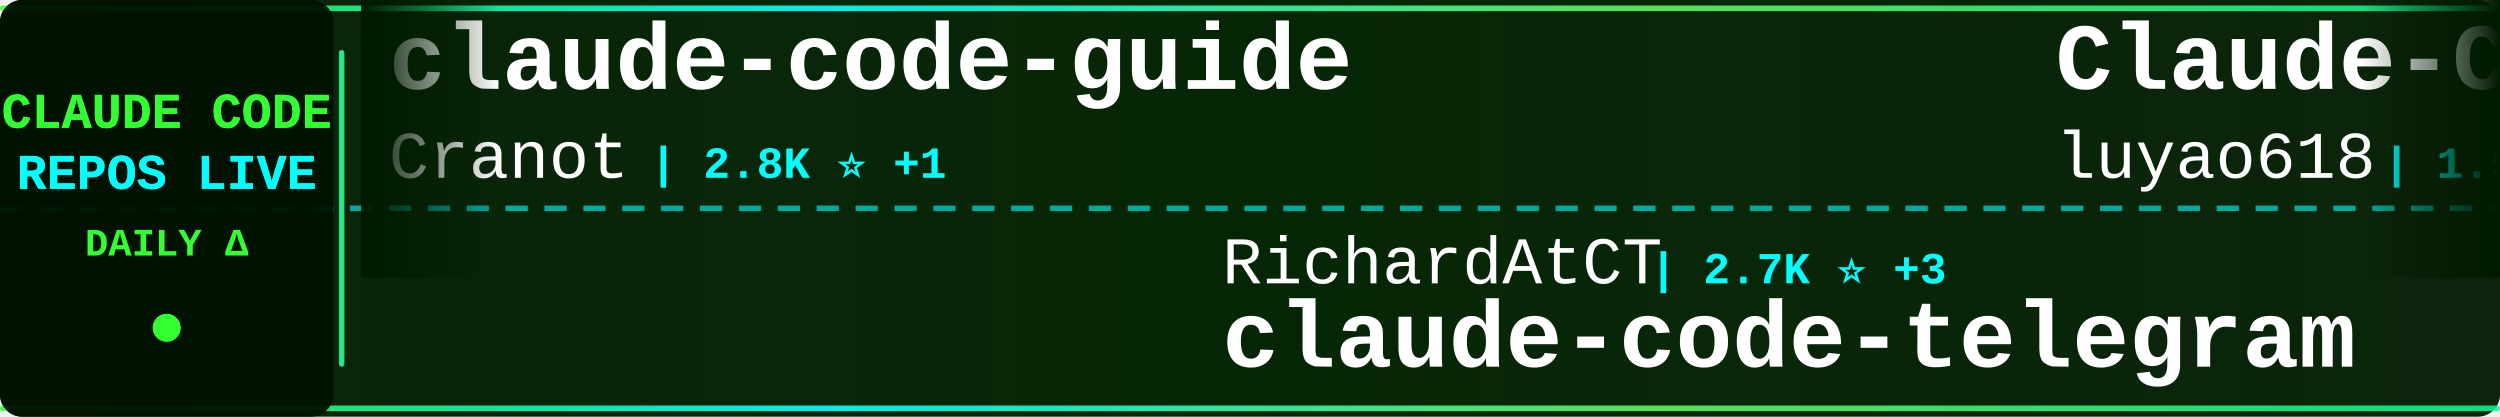
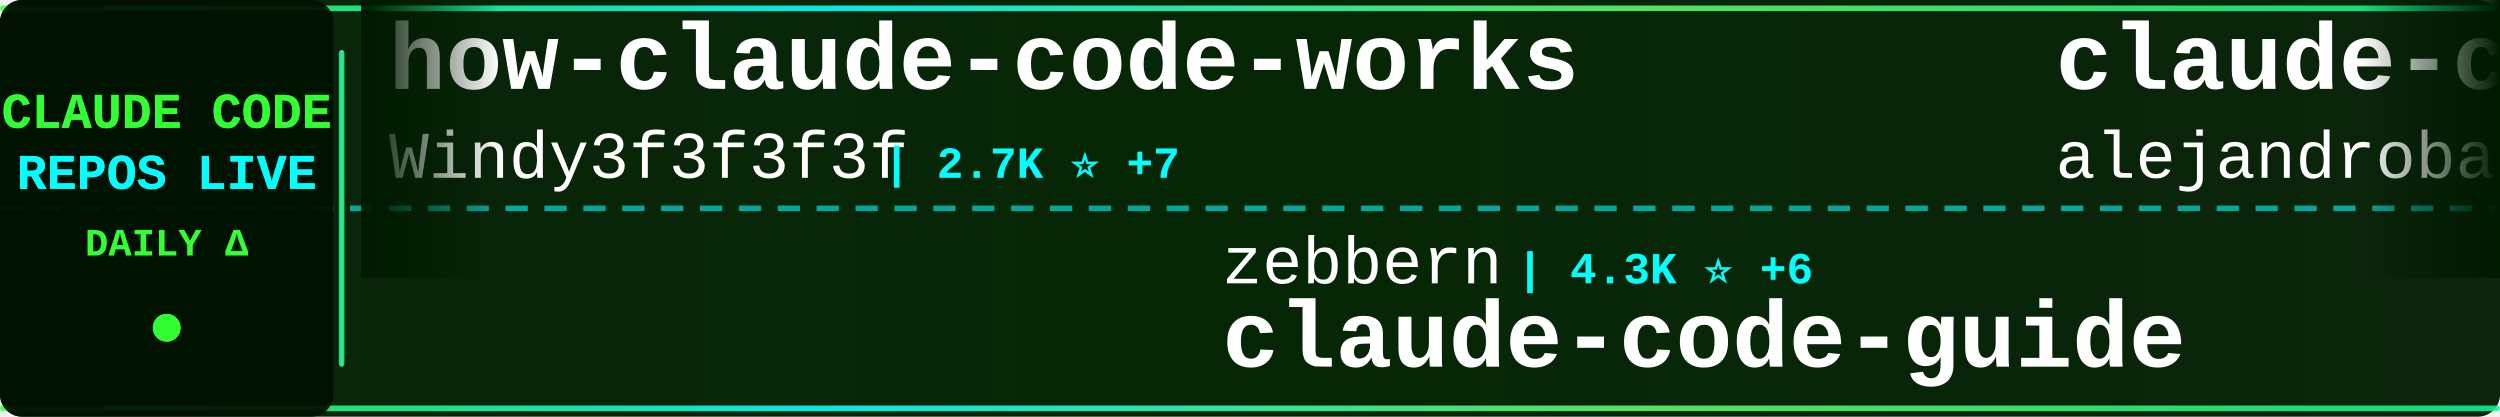
<svg xmlns="http://www.w3.org/2000/svg" width="900" height="150">
  <defs>
    <linearGradient id="tickerBg" x1="0%" y1="0%" x2="100%" y2="0%">
      <stop offset="0%" style="stop-color:#001a00;stop-opacity:0.95" />
      <stop offset="50%" style="stop-color:#002200;stop-opacity:0.98" />
      <stop offset="100%" style="stop-color:#001a00;stop-opacity:0.95" />
    </linearGradient>
    <linearGradient id="borderGrad" x1="0%" y1="0%" x2="100%" y2="0%">
      <stop offset="0%" style="stop-color:#33ff33;stop-opacity:0.85">
        <animate attributeName="stop-opacity" values="0.85;1;0.85" dur="2s" repeatCount="indefinite" />
      </stop>
      <stop offset="33%" style="stop-color:#00ffff;stop-opacity:0.9">
        <animate attributeName="stop-opacity" values="0.9;1;0.9" dur="2.2s" repeatCount="indefinite" />
      </stop>
      <stop offset="66%" style="stop-color:#66ff66;stop-opacity:0.85">
        <animate attributeName="stop-opacity" values="0.85;1;0.85" dur="1.8s" repeatCount="indefinite" />
      </stop>
      <stop offset="100%" style="stop-color:#00ff99;stop-opacity:0.85">
        <animate attributeName="stop-opacity" values="0.85;1;0.85" dur="2s" repeatCount="indefinite" />
      </stop>
    </linearGradient>
    <filter id="textGlow">
      <feGaussianBlur stdDeviation="0.1" result="coloredBlur" />
      <feMerge>
        <feMergeNode in="coloredBlur" />
        <feMergeNode in="SourceGraphic" />
      </feMerge>
    </filter>
    <filter id="metricGlow">
      <feGaussianBlur stdDeviation="0.2" result="coloredBlur" />
      <feMerge>
        <feMergeNode in="coloredBlur" />
        <feMergeNode in="SourceGraphic" />
      </feMerge>
    </filter>
    <linearGradient id="leftFade" x1="0%" y1="0%" x2="100%" y2="0%">
      <stop offset="0%" style="stop-color:#001a00;stop-opacity:1" />
      <stop offset="100%" style="stop-color:#001a00;stop-opacity:0" />
    </linearGradient>
    <linearGradient id="rightFade" x1="0%" y1="0%" x2="100%" y2="0%">
      <stop offset="0%" style="stop-color:#001a00;stop-opacity:0" />
      <stop offset="100%" style="stop-color:#001a00;stop-opacity:1" />
    </linearGradient>
  </defs>
  <rect width="900" height="150" fill="url(#tickerBg)" rx="8" />
  <rect x="0" y="2" width="900" height="2" fill="url(#borderGrad)" rx="1" />
  <rect x="0" y="146" width="900" height="2" fill="url(#borderGrad)" rx="1" />
  <line x1="0" y1="75" x2="900" y2="75" stroke="#00ffff" stroke-width="2" stroke-dasharray="8 6" opacity="0.6" />
  <rect x="0" y="0" width="120" height="150" fill="#001100" opacity="0.95" rx="8" />
  <text x="60" y="46" font-family="'Courier New', monospace" font-size="18" font-weight="bold" fill="#33ff33" text-anchor="middle" filter="url(#textGlow)">
    CLAUDE CODE
  </text>
  <text x="60" y="68" font-family="'Courier New', monospace" font-size="18" font-weight="bold" fill="#00ffff" text-anchor="middle" filter="url(#textGlow)">
    REPOS LIVE
  </text>
  <text x="60" y="92" font-family="'Courier New', monospace" font-size="14" font-weight="bold" fill="#33ff33" text-anchor="middle">
    DAILY Δ
  </text>
  <circle cx="60" cy="118" r="5" fill="#33ff33" filter="url(#metricGlow)">
    <animate attributeName="r" values="4;6;4" dur="1.5s" repeatCount="indefinite" />
    <animate attributeName="opacity" values="0.6;1;0.6" dur="1.5s" repeatCount="indefinite" />
  </circle>
  <rect x="122" y="18" width="2" height="114" fill="url(#borderGrad)" rx="1" />
  <clipPath id="tickerClip">
    <rect x="130" y="0" width="770" height="150" />
  </clipPath>
  <g clip-path="url(#tickerClip)">
    <g id="tickerItems">
      <animateTransform attributeName="transform" attributeType="XML" type="translate" from="0 0" to="-3000 0" dur="54s" repeatCount="indefinite" />
      <g transform="translate(0, 0)">
-         <text x="140" y="32" font-family="'Courier New', monospace" font-size="34" font-weight="bold" fill="#ffffff">claude-code-guide</text>
-         <text x="140" y="64" font-family="'Courier New', monospace" font-size="24" font-weight="normal" fill="#ffffff" opacity="1.0">Cranot</text>
-         <text x="234" y="64" font-family="'Courier New', monospace" font-size="16" font-weight="bold" fill="#00ffff"> | 2.8K ⭐ +1</text>
+         <text x="140" y="32" font-family="'Courier New', monospace" font-size="34" font-weight="bold" fill="#ffffff">how-claude-code-works</text>
+         <text x="140" y="64" font-family="'Courier New', monospace" font-size="24" font-weight="normal" fill="#ffffff" opacity="1.0">Windy3f3f3f3f</text>
+         <text x="318" y="64" font-family="'Courier New', monospace" font-size="16" font-weight="bold" fill="#00ffff"> | 2.7K ⭐ +7</text>
      </g>
      <g transform="translate(300, 0)">
-         <text x="140" y="102" font-family="'Courier New', monospace" font-size="24" font-weight="normal" fill="#ffffff" opacity="1.0">RichardAtCT</text>
-         <text x="294" y="102" font-family="'Courier New', monospace" font-size="16" font-weight="bold" fill="#00ffff"> | 2.7K ⭐ +3</text>
-         <text x="140" y="132" font-family="'Courier New', monospace" font-size="34" font-weight="bold" fill="#ffffff">claude-code-telegram</text>
+         <text x="140" y="102" font-family="'Courier New', monospace" font-size="24" font-weight="normal" fill="#ffffff" opacity="1.0">zebbern</text>
+         <text x="246" y="102" font-family="'Courier New', monospace" font-size="16" font-weight="bold" fill="#00ffff"> | 4.3K ⭐ +6</text>
+         <text x="140" y="132" font-family="'Courier New', monospace" font-size="34" font-weight="bold" fill="#ffffff">claude-code-guide</text>
      </g>
      <g transform="translate(600, 0)">
-         <text x="140" y="32" font-family="'Courier New', monospace" font-size="34" font-weight="bold" fill="#ffffff">Claude-Code-Source-Study</text>
-         <text x="140" y="64" font-family="'Courier New', monospace" font-size="24" font-weight="normal" fill="#ffffff" opacity="1.0">luyao618</text>
-         <text x="258" y="64" font-family="'Courier New', monospace" font-size="16" font-weight="bold" fill="#00ffff"> | 1.5K ⭐ +3</text>
+         <text x="140" y="32" font-family="'Courier New', monospace" font-size="34" font-weight="bold" fill="#ffffff">claude-code-from-source</text>
+         <text x="140" y="64" font-family="'Courier New', monospace" font-size="24" font-weight="normal" fill="#ffffff" opacity="1.0">alejandrobalderas</text>
+         <text x="366" y="64" font-family="'Courier New', monospace" font-size="16" font-weight="bold" fill="#00ffff"> | 2.2K ⭐ +24</text>
      </g>
      <g transform="translate(900, 0)">
-         <text x="140" y="102" font-family="'Courier New', monospace" font-size="24" font-weight="normal" fill="#ffffff" opacity="1.0">hangsman</text>
-         <text x="258" y="102" font-family="'Courier New', monospace" font-size="16" font-weight="bold" fill="#00ffff"> | 786 ⭐</text>
-         <text x="140" y="132" font-family="'Courier New', monospace" font-size="34" font-weight="bold" fill="#ffffff">claude-code-source</text>
+         <text x="140" y="102" font-family="'Courier New', monospace" font-size="24" font-weight="normal" fill="#ffffff" opacity="1.0">luyao618</text>
+         <text x="258" y="102" font-family="'Courier New', monospace" font-size="16" font-weight="bold" fill="#00ffff"> | 1.5K ⭐ +3</text>
+         <text x="140" y="132" font-family="'Courier New', monospace" font-size="34" font-weight="bold" fill="#ffffff">Claude-Code-Source-Study</text>
      </g>
      <g transform="translate(1200, 0)">
-         <text x="140" y="32" font-family="'Courier New', monospace" font-size="34" font-weight="bold" fill="#ffffff">andrej-karpathy-skills</text>
-         <text x="140" y="64" font-family="'Courier New', monospace" font-size="24" font-weight="normal" fill="#ffffff" opacity="1.0">multica-ai</text>
-         <text x="282" y="64" font-family="'Courier New', monospace" font-size="16" font-weight="bold" fill="#00ffff"> | 178.2K ⭐ +774</text>
+         <text x="140" y="32" font-family="'Courier New', monospace" font-size="34" font-weight="bold" fill="#ffffff">claude-code-showcase</text>
+         <text x="140" y="64" font-family="'Courier New', monospace" font-size="24" font-weight="normal" fill="#ffffff" opacity="1.0">ChrisWiles</text>
+         <text x="282" y="64" font-family="'Courier New', monospace" font-size="16" font-weight="bold" fill="#00ffff"> | 6.0K ⭐ +1</text>
      </g>
      <g transform="translate(1500, 0)">
-         <text x="140" y="102" font-family="'Courier New', monospace" font-size="24" font-weight="normal" fill="#ffffff" opacity="1.0">frankbria</text>
-         <text x="270" y="102" font-family="'Courier New', monospace" font-size="16" font-weight="bold" fill="#00ffff"> | 9.4K ⭐ +22</text>
-         <text x="140" y="132" font-family="'Courier New', monospace" font-size="34" font-weight="bold" fill="#ffffff">ralph-claude-code</text>
+         <text x="140" y="102" font-family="'Courier New', monospace" font-size="24" font-weight="normal" fill="#ffffff" opacity="1.0">anthropics</text>
+         <text x="282" y="102" font-family="'Courier New', monospace" font-size="16" font-weight="bold" fill="#00ffff"> | 8.1K ⭐ +13</text>
+         <text x="140" y="132" font-family="'Courier New', monospace" font-size="34" font-weight="bold" fill="#ffffff">claude-code-action</text>
      </g>
      <g transform="translate(1800, 0)">
-         <text x="140" y="32" font-family="'Courier New', monospace" font-size="34" font-weight="bold" fill="#ffffff">skills</text>
-         <text x="140" y="64" font-family="'Courier New', monospace" font-size="24" font-weight="normal" fill="#ffffff" opacity="1.0">anthropics</text>
-         <text x="282" y="64" font-family="'Courier New', monospace" font-size="16" font-weight="bold" fill="#00ffff"> | 152.5K ⭐ +442</text>
+         <text x="140" y="32" font-family="'Courier New', monospace" font-size="34" font-weight="bold" fill="#ffffff">Claude-Code</text>
+         <text x="140" y="64" font-family="'Courier New', monospace" font-size="24" font-weight="normal" fill="#ffffff" opacity="1.0">pengchengneo</text>
+         <text x="306" y="64" font-family="'Courier New', monospace" font-size="16" font-weight="bold" fill="#00ffff"> | 1.5K ⭐ +10</text>
      </g>
      <g transform="translate(2100, 0)">
-         <text x="140" y="102" font-family="'Courier New', monospace" font-size="24" font-weight="normal" fill="#ffffff" opacity="1.0">darcyegb</text>
-         <text x="258" y="102" font-family="'Courier New', monospace" font-size="16" font-weight="bold" fill="#00ffff"> | 729 ⭐ +1</text>
-         <text x="140" y="132" font-family="'Courier New', monospace" font-size="34" font-weight="bold" fill="#ffffff">ClaudeCodeAgents</text>
+         <text x="140" y="102" font-family="'Courier New', monospace" font-size="24" font-weight="normal" fill="#ffffff" opacity="1.0">centminmod</text>
+         <text x="282" y="102" font-family="'Courier New', monospace" font-size="16" font-weight="bold" fill="#00ffff"> | 2.4K ⭐ +3</text>
+         <text x="140" y="132" font-family="'Courier New', monospace" font-size="34" font-weight="bold" fill="#ffffff">my-claude-code-setup</text>
      </g>
      <g transform="translate(2400, 0)">
-         <text x="140" y="32" font-family="'Courier New', monospace" font-size="34" font-weight="bold" fill="#ffffff">claude-code-infrastructu...</text>
-         <text x="140" y="64" font-family="'Courier New', monospace" font-size="24" font-weight="normal" fill="#ffffff" opacity="1.0">diet103</text>
-         <text x="246" y="64" font-family="'Courier New', monospace" font-size="16" font-weight="bold" fill="#00ffff"> | 9.7K ⭐ +4</text>
+         <text x="140" y="32" font-family="'Courier New', monospace" font-size="34" font-weight="bold" fill="#ffffff">claude-code-rust</text>
+         <text x="140" y="64" font-family="'Courier New', monospace" font-size="24" font-weight="normal" fill="#ffffff" opacity="1.0">lorryjovens-hub</text>
+         <text x="342" y="64" font-family="'Courier New', monospace" font-size="16" font-weight="bold" fill="#00ffff"> | 1.6K ⭐ +2</text>
      </g>
      <g transform="translate(2700, 0)">
-         <text x="140" y="102" font-family="'Courier New', monospace" font-size="24" font-weight="normal" fill="#ffffff" opacity="1.0">jeremylongshore</text>
-         <text x="342" y="102" font-family="'Courier New', monospace" font-size="16" font-weight="bold" fill="#00ffff"> | 2.4K ⭐ +3</text>
-         <text x="140" y="132" font-family="'Courier New', monospace" font-size="34" font-weight="bold" fill="#ffffff">claude-code-plugins-plus...</text>
+         <text x="140" y="102" font-family="'Courier New', monospace" font-size="24" font-weight="normal" fill="#ffffff" opacity="1.0">anthropics</text>
+         <text x="282" y="102" font-family="'Courier New', monospace" font-size="16" font-weight="bold" fill="#00ffff"> | 5.3K ⭐ +6</text>
+         <text x="140" y="132" font-family="'Courier New', monospace" font-size="34" font-weight="bold" fill="#ffffff">claude-code-security-rev...</text>
      </g>
      <g transform="translate(3000, 0)">
-         <text x="140" y="32" font-family="'Courier New', monospace" font-size="34" font-weight="bold" fill="#ffffff">claude-code-guide</text>
-         <text x="140" y="64" font-family="'Courier New', monospace" font-size="24" font-weight="normal" fill="#ffffff" opacity="1.0">Cranot</text>
-         <text x="234" y="64" font-family="'Courier New', monospace" font-size="16" font-weight="bold" fill="#00ffff"> | 2.8K ⭐ +1</text>
+         <text x="140" y="32" font-family="'Courier New', monospace" font-size="34" font-weight="bold" fill="#ffffff">how-claude-code-works</text>
+         <text x="140" y="64" font-family="'Courier New', monospace" font-size="24" font-weight="normal" fill="#ffffff" opacity="1.0">Windy3f3f3f3f</text>
+         <text x="318" y="64" font-family="'Courier New', monospace" font-size="16" font-weight="bold" fill="#00ffff"> | 2.7K ⭐ +7</text>
      </g>
      <g transform="translate(3300, 0)">
-         <text x="140" y="102" font-family="'Courier New', monospace" font-size="24" font-weight="normal" fill="#ffffff" opacity="1.0">RichardAtCT</text>
-         <text x="294" y="102" font-family="'Courier New', monospace" font-size="16" font-weight="bold" fill="#00ffff"> | 2.7K ⭐ +3</text>
-         <text x="140" y="132" font-family="'Courier New', monospace" font-size="34" font-weight="bold" fill="#ffffff">claude-code-telegram</text>
+         <text x="140" y="102" font-family="'Courier New', monospace" font-size="24" font-weight="normal" fill="#ffffff" opacity="1.0">zebbern</text>
+         <text x="246" y="102" font-family="'Courier New', monospace" font-size="16" font-weight="bold" fill="#00ffff"> | 4.3K ⭐ +6</text>
+         <text x="140" y="132" font-family="'Courier New', monospace" font-size="34" font-weight="bold" fill="#ffffff">claude-code-guide</text>
      </g>
      <g transform="translate(3600, 0)">
-         <text x="140" y="32" font-family="'Courier New', monospace" font-size="34" font-weight="bold" fill="#ffffff">Claude-Code-Source-Study</text>
-         <text x="140" y="64" font-family="'Courier New', monospace" font-size="24" font-weight="normal" fill="#ffffff" opacity="1.0">luyao618</text>
-         <text x="258" y="64" font-family="'Courier New', monospace" font-size="16" font-weight="bold" fill="#00ffff"> | 1.5K ⭐ +3</text>
+         <text x="140" y="32" font-family="'Courier New', monospace" font-size="34" font-weight="bold" fill="#ffffff">claude-code-from-source</text>
+         <text x="140" y="64" font-family="'Courier New', monospace" font-size="24" font-weight="normal" fill="#ffffff" opacity="1.0">alejandrobalderas</text>
+         <text x="366" y="64" font-family="'Courier New', monospace" font-size="16" font-weight="bold" fill="#00ffff"> | 2.2K ⭐ +24</text>
      </g>
      <g transform="translate(3900, 0)">
-         <text x="140" y="102" font-family="'Courier New', monospace" font-size="24" font-weight="normal" fill="#ffffff" opacity="1.0">hangsman</text>
-         <text x="258" y="102" font-family="'Courier New', monospace" font-size="16" font-weight="bold" fill="#00ffff"> | 786 ⭐</text>
-         <text x="140" y="132" font-family="'Courier New', monospace" font-size="34" font-weight="bold" fill="#ffffff">claude-code-source</text>
+         <text x="140" y="102" font-family="'Courier New', monospace" font-size="24" font-weight="normal" fill="#ffffff" opacity="1.0">luyao618</text>
+         <text x="258" y="102" font-family="'Courier New', monospace" font-size="16" font-weight="bold" fill="#00ffff"> | 1.5K ⭐ +3</text>
+         <text x="140" y="132" font-family="'Courier New', monospace" font-size="34" font-weight="bold" fill="#ffffff">Claude-Code-Source-Study</text>
      </g>
    </g>
  </g>
  <rect x="130" y="0" width="50" height="100" fill="url(#leftFade)" />
  <rect x="850" y="0" width="50" height="100" fill="url(#rightFade)" />
</svg>
